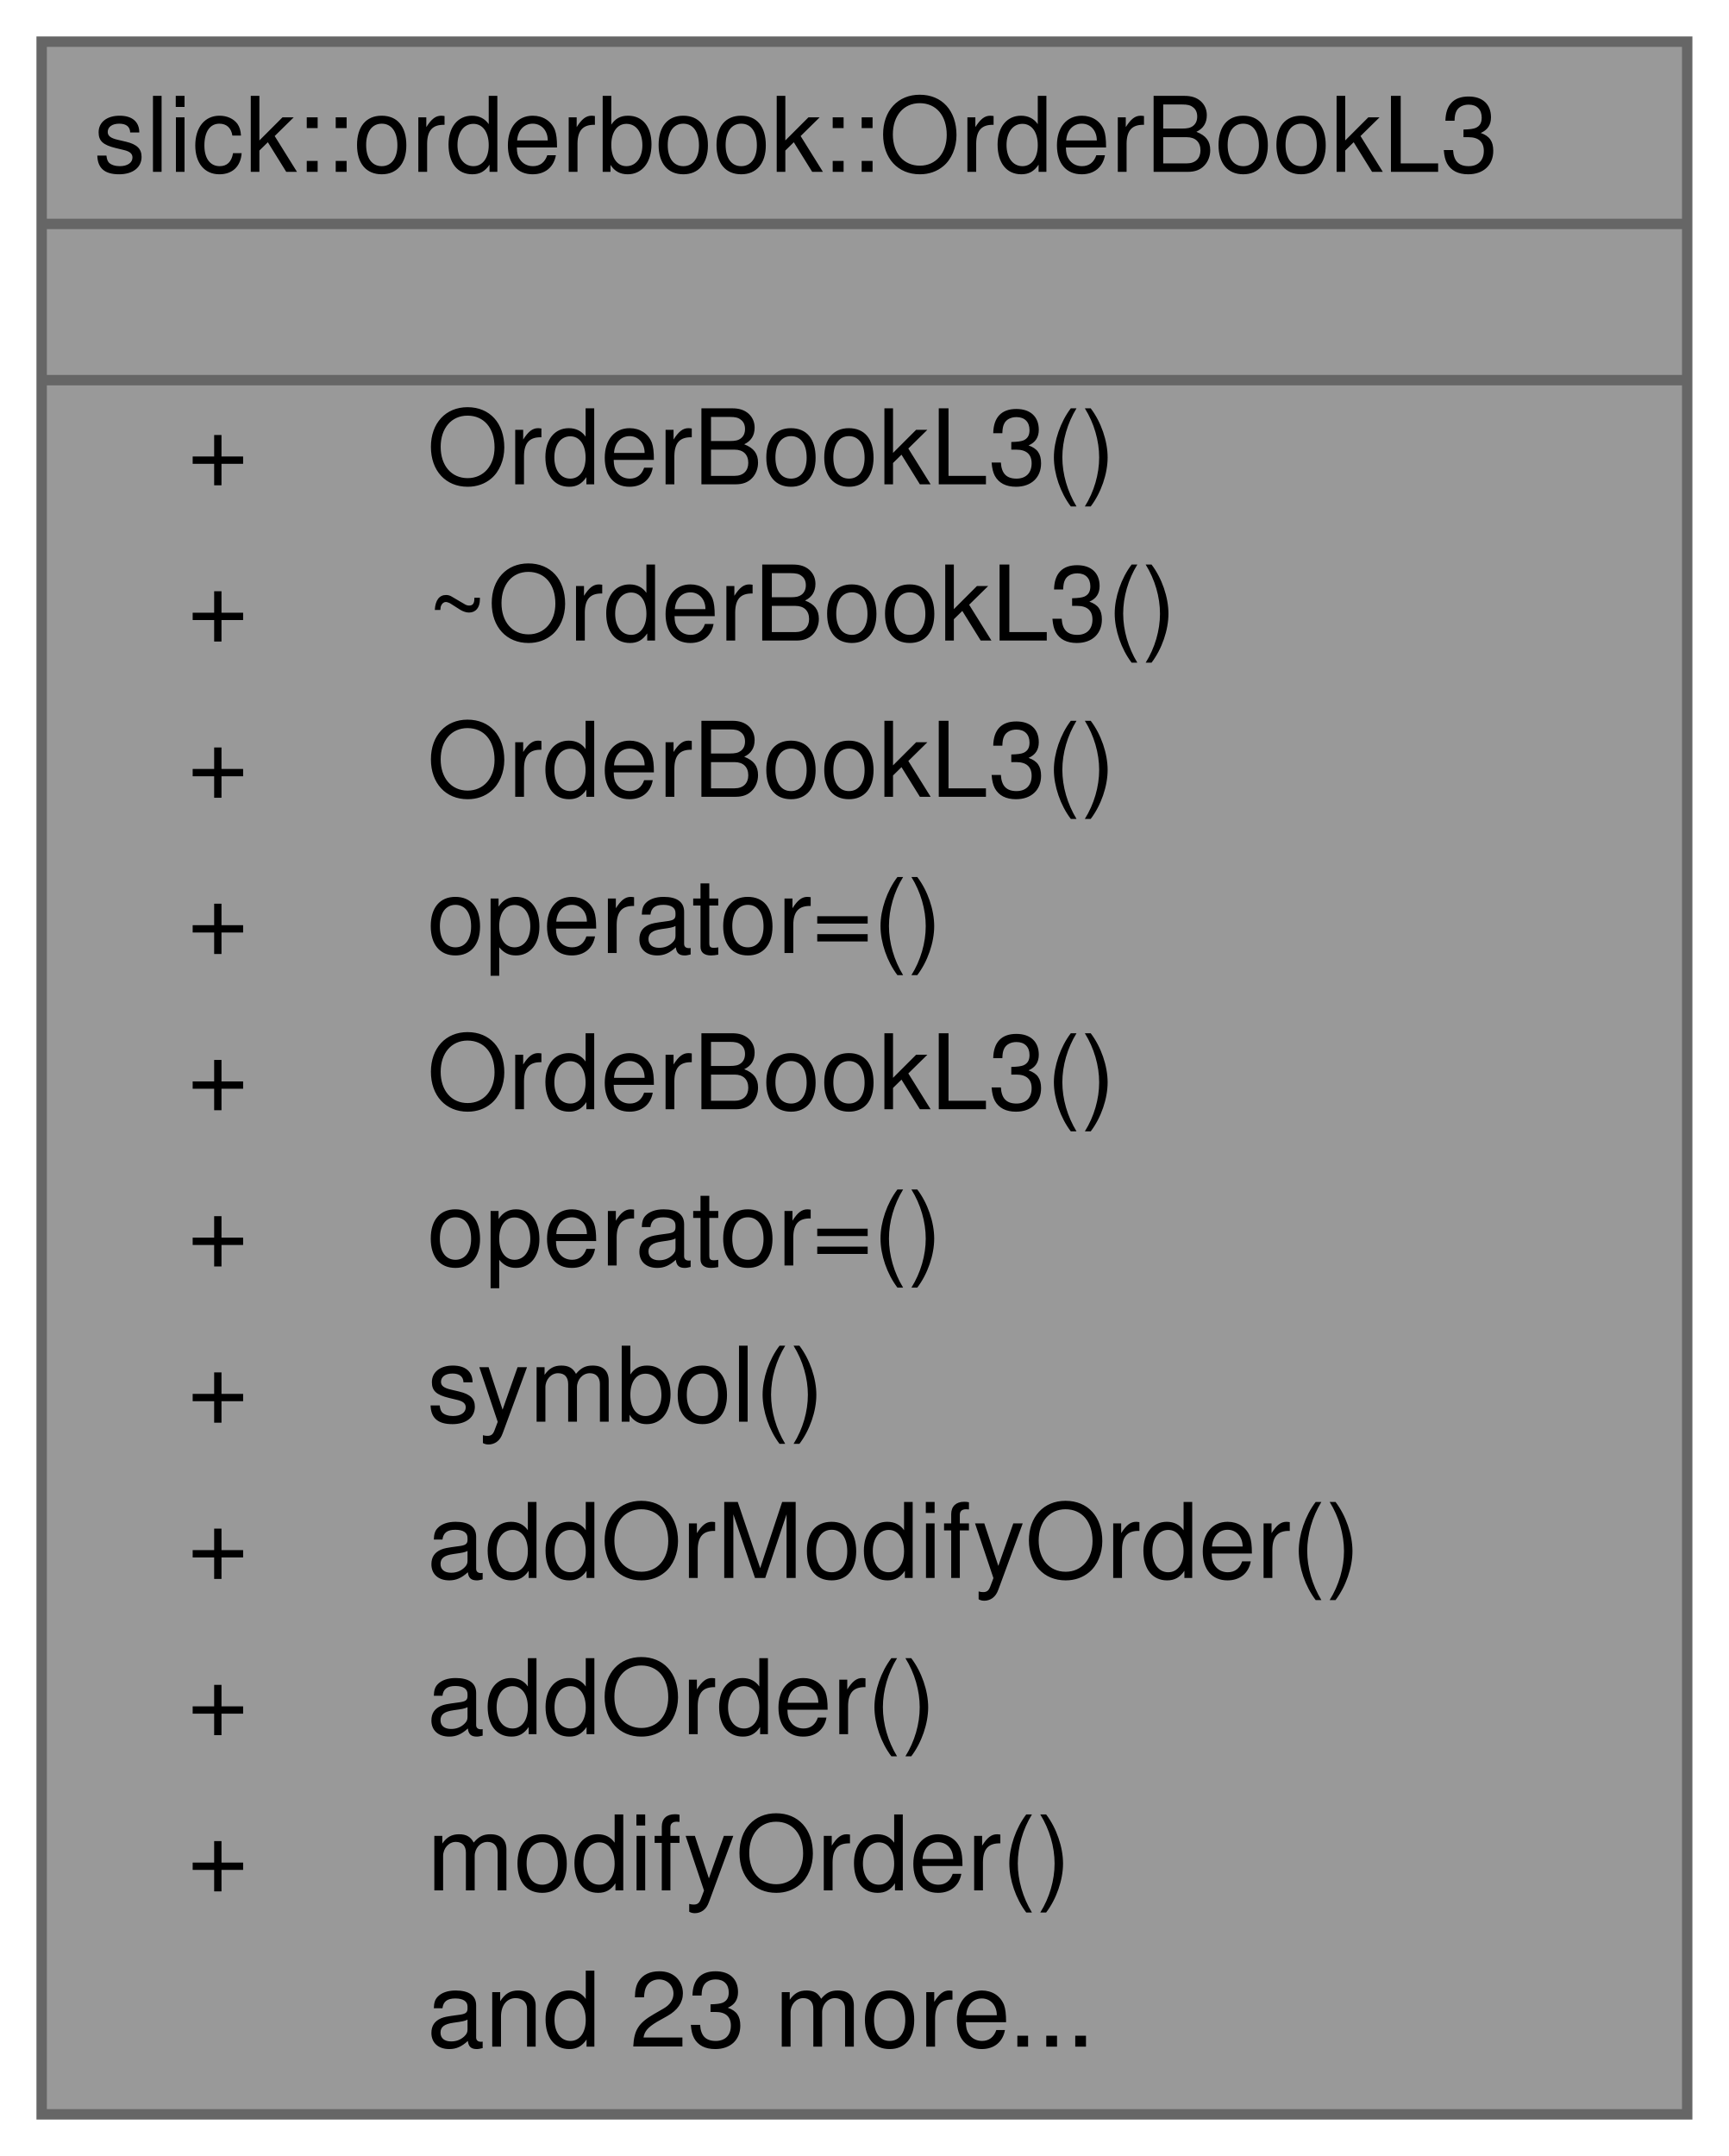
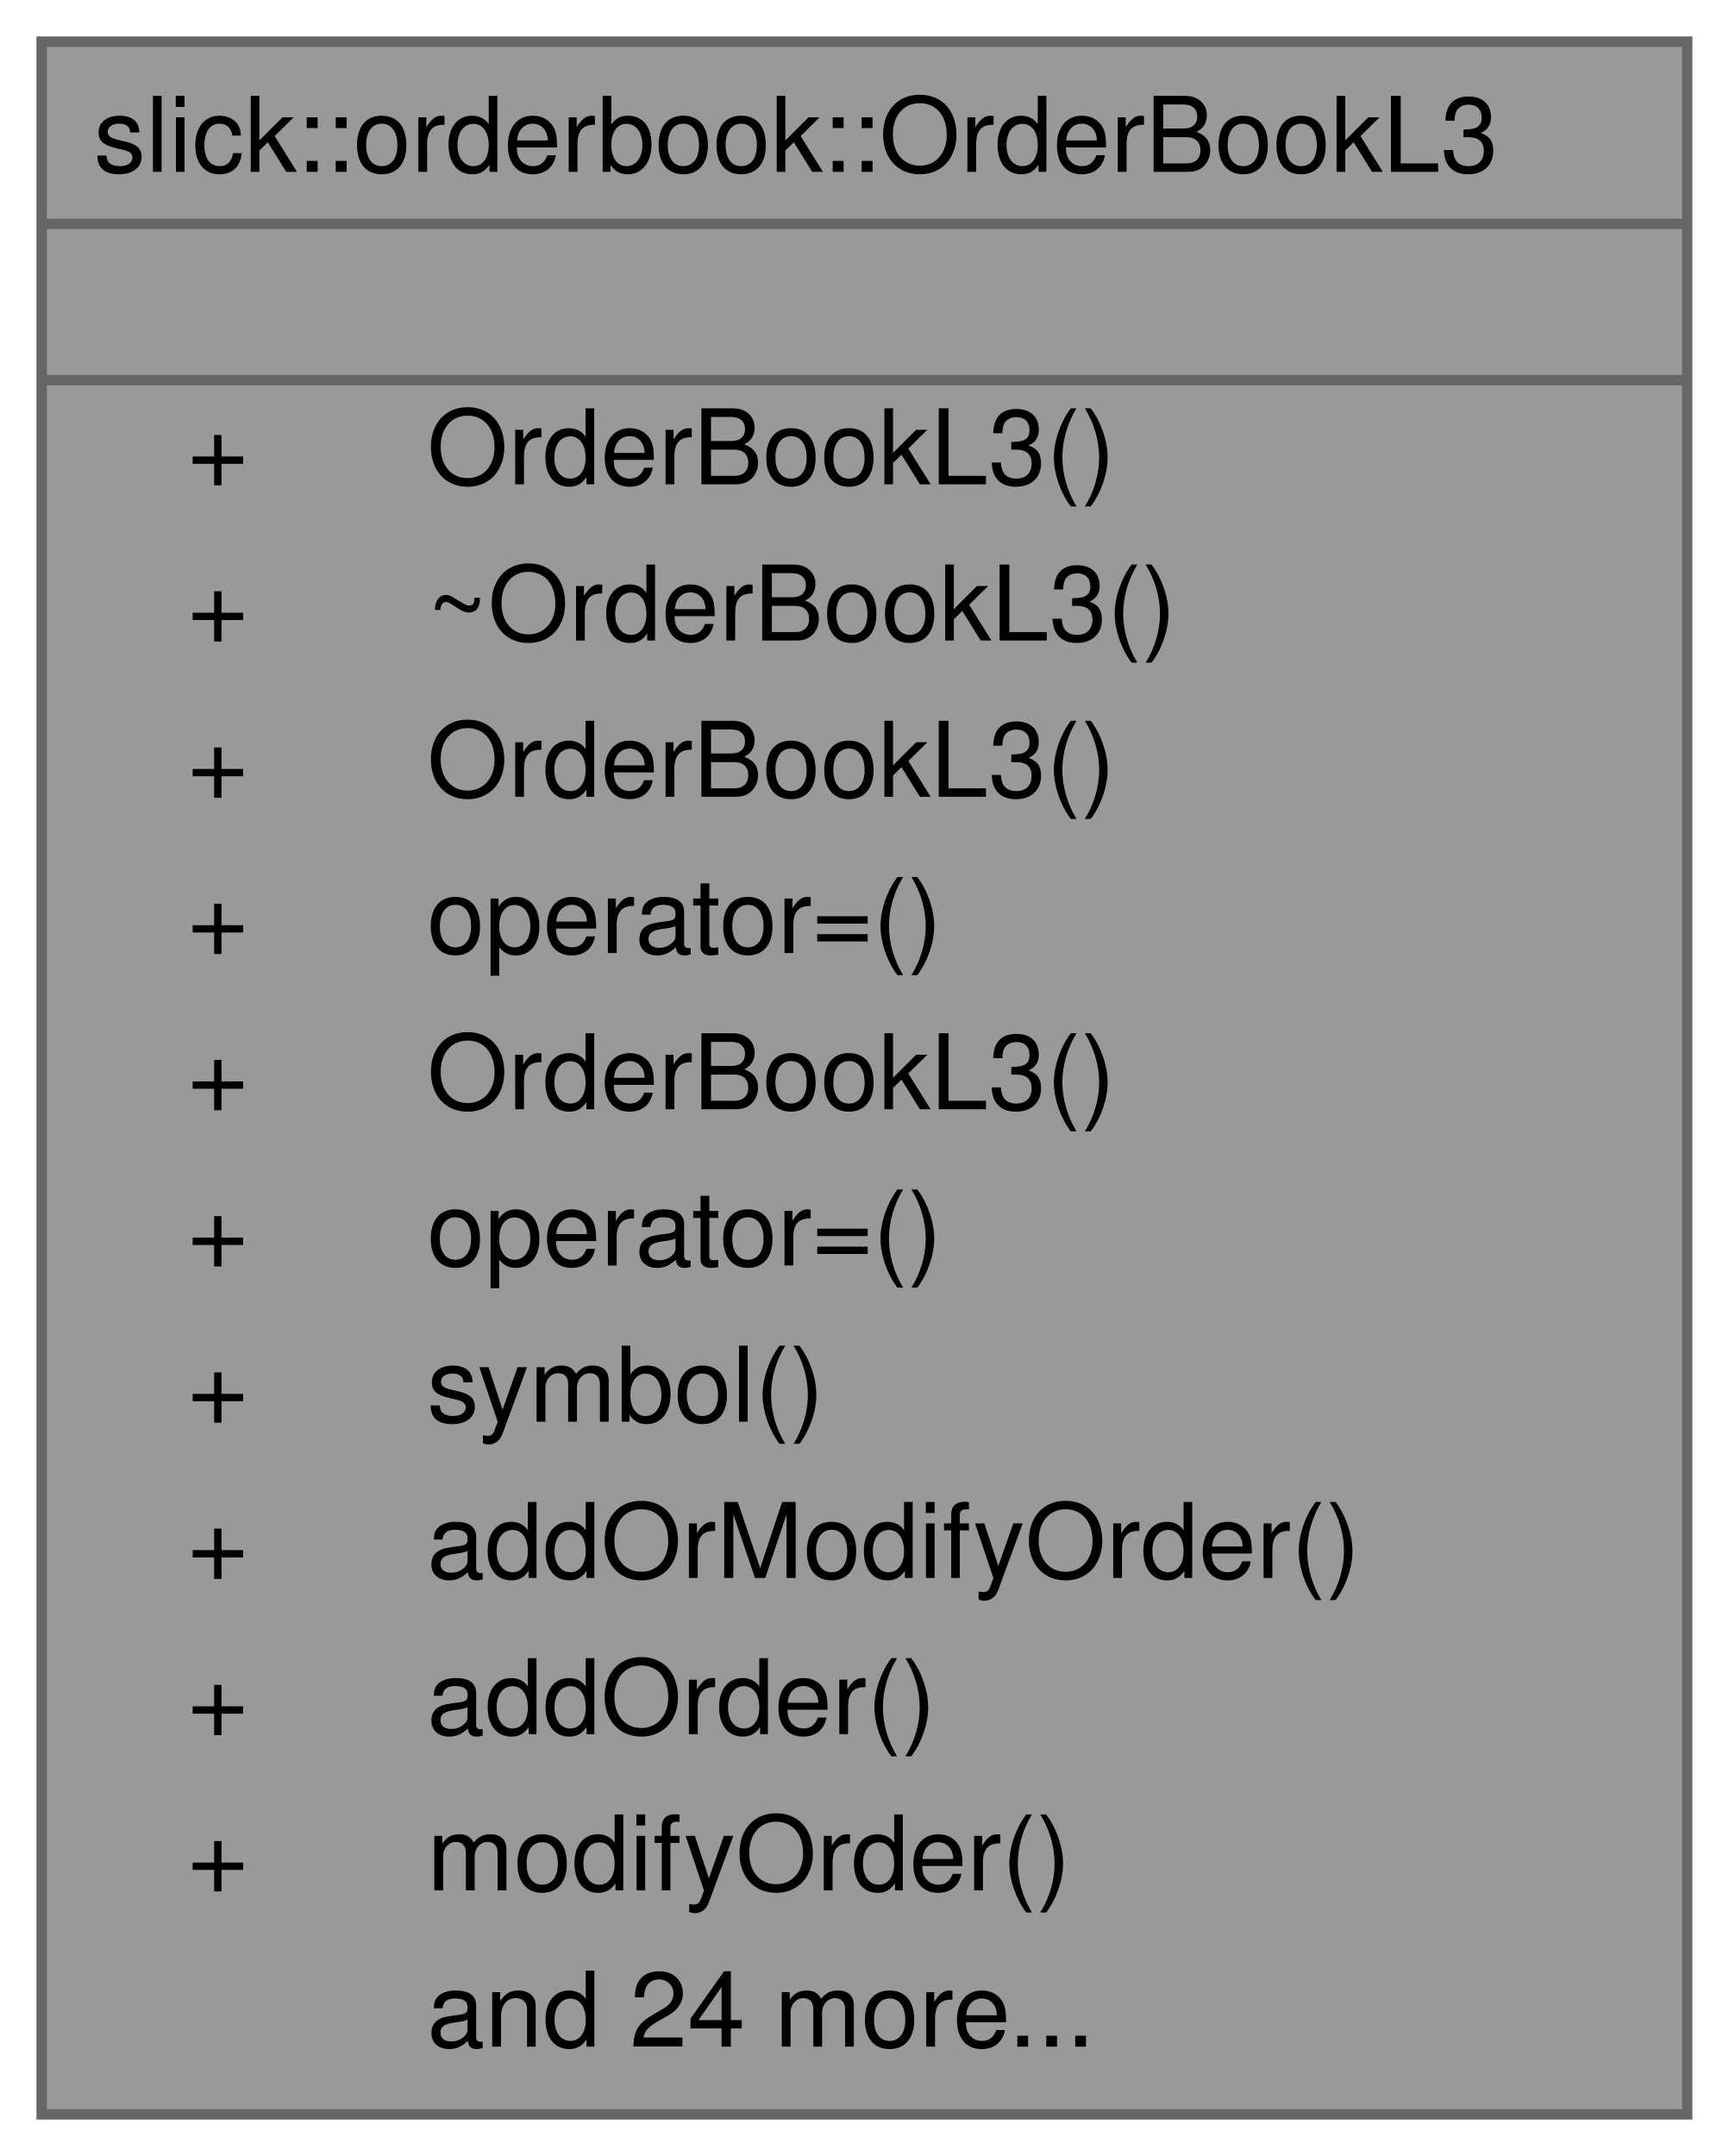
<svg xmlns="http://www.w3.org/2000/svg" xmlns:xlink="http://www.w3.org/1999/xlink" width="166pt" height="207pt" viewBox="0.00 0.00 166.00 207.00">
  <g id="graph0" class="graph" transform="scale(1 1) rotate(0) translate(4 203)">
    <g id="Node000001" class="node">
      <g id="a_Node000001">
        <a xlink:title="Level 3 OrderBook - Individual order tracking with price-time priority.">
          <polygon fill="#999999" stroke="transparent" points="158,-199 0,-199 0,0 158,0 158,-199" />
          <text text-anchor="start" x="5" y="-186.5" font-family="Helvetica,sans-Serif" font-size="10.00">slick::orderbook::OrderBookL3</text>
          <text text-anchor="start" x="77" y="-171.5" font-family="Helvetica,sans-Serif" font-size="10.00"> </text>
          <text text-anchor="start" x="14" y="-156.5" font-family="Helvetica,sans-Serif" font-size="10.00">+</text>
          <text text-anchor="start" x="37" y="-156.5" font-family="Helvetica,sans-Serif" font-size="10.00">OrderBookL3()</text>
          <text text-anchor="start" x="14" y="-141.5" font-family="Helvetica,sans-Serif" font-size="10.00">+</text>
          <text text-anchor="start" x="37" y="-141.5" font-family="Helvetica,sans-Serif" font-size="10.00">~OrderBookL3()</text>
          <text text-anchor="start" x="14" y="-126.5" font-family="Helvetica,sans-Serif" font-size="10.00">+</text>
          <text text-anchor="start" x="37" y="-126.5" font-family="Helvetica,sans-Serif" font-size="10.00">OrderBookL3()</text>
          <text text-anchor="start" x="14" y="-111.5" font-family="Helvetica,sans-Serif" font-size="10.00">+</text>
          <text text-anchor="start" x="37" y="-111.5" font-family="Helvetica,sans-Serif" font-size="10.00">operator=()</text>
          <text text-anchor="start" x="14" y="-96.5" font-family="Helvetica,sans-Serif" font-size="10.00">+</text>
          <text text-anchor="start" x="37" y="-96.5" font-family="Helvetica,sans-Serif" font-size="10.00">OrderBookL3()</text>
          <text text-anchor="start" x="14" y="-81.5" font-family="Helvetica,sans-Serif" font-size="10.00">+</text>
          <text text-anchor="start" x="37" y="-81.5" font-family="Helvetica,sans-Serif" font-size="10.00">operator=()</text>
          <text text-anchor="start" x="14" y="-66.5" font-family="Helvetica,sans-Serif" font-size="10.00">+</text>
          <text text-anchor="start" x="37" y="-66.5" font-family="Helvetica,sans-Serif" font-size="10.00">symbol()</text>
          <text text-anchor="start" x="14" y="-51.5" font-family="Helvetica,sans-Serif" font-size="10.00">+</text>
          <text text-anchor="start" x="37" y="-51.5" font-family="Helvetica,sans-Serif" font-size="10.00">addOrModifyOrder()</text>
          <text text-anchor="start" x="14" y="-36.5" font-family="Helvetica,sans-Serif" font-size="10.00">+</text>
          <text text-anchor="start" x="37" y="-36.5" font-family="Helvetica,sans-Serif" font-size="10.00">addOrder()</text>
          <text text-anchor="start" x="14" y="-21.5" font-family="Helvetica,sans-Serif" font-size="10.00">+</text>
          <text text-anchor="start" x="37" y="-21.5" font-family="Helvetica,sans-Serif" font-size="10.00">modifyOrder()</text>
-           <text text-anchor="start" x="37" y="-6.5" font-family="Helvetica,sans-Serif" font-size="10.00">and 23 more...</text>
+           <text text-anchor="start" x="37" y="-6.5" font-family="Helvetica,sans-Serif" font-size="10.00">and 24 more...</text>
          <polygon fill="#666666" stroke="#666666" points="0,-181.5 0,-181.5 158,-181.5 158,-181.5 0,-181.5" />
          <polygon fill="#666666" stroke="#666666" points="0,-166.5 0,-166.5 158,-166.5 158,-166.5 0,-166.5" />
          <polygon fill="none" stroke="#666666" points="0,0 0,-199 158,-199 158,0 0,0" />
        </a>
      </g>
    </g>
  </g>
</svg>
